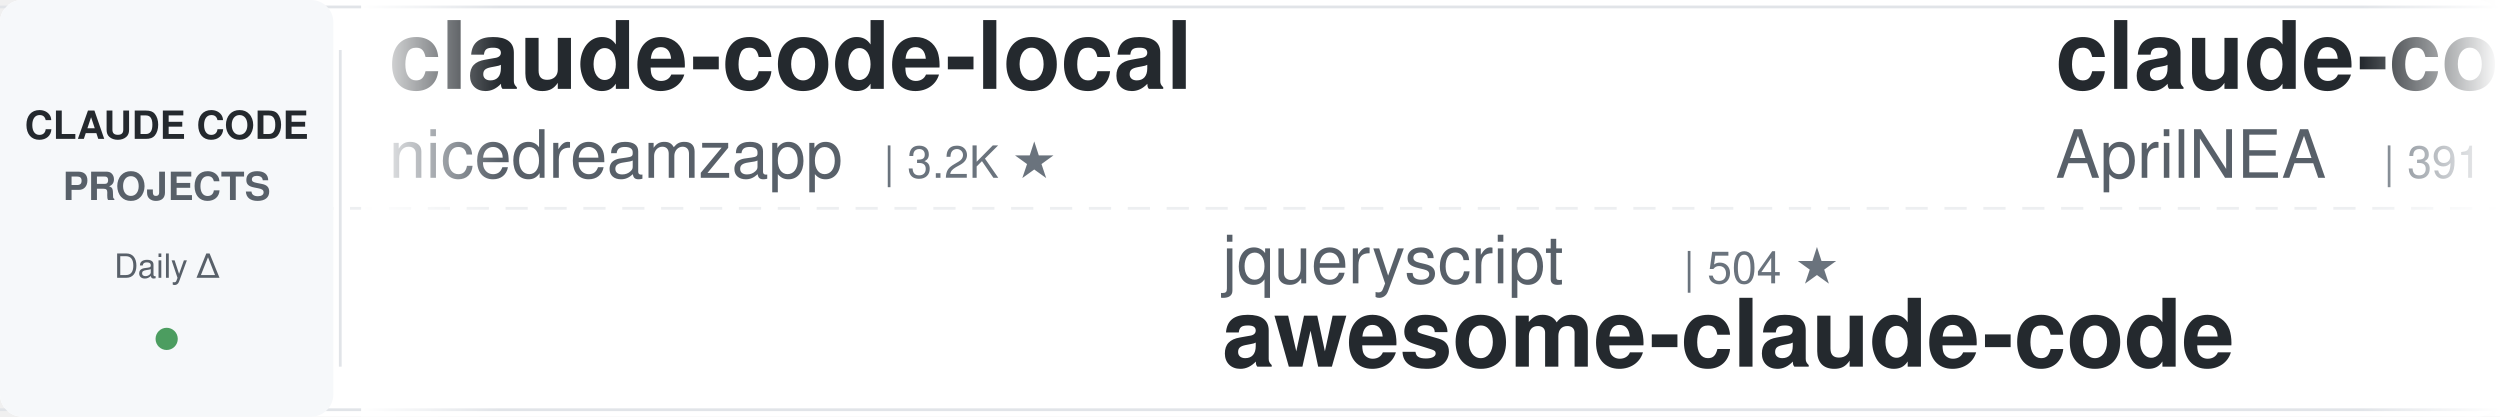
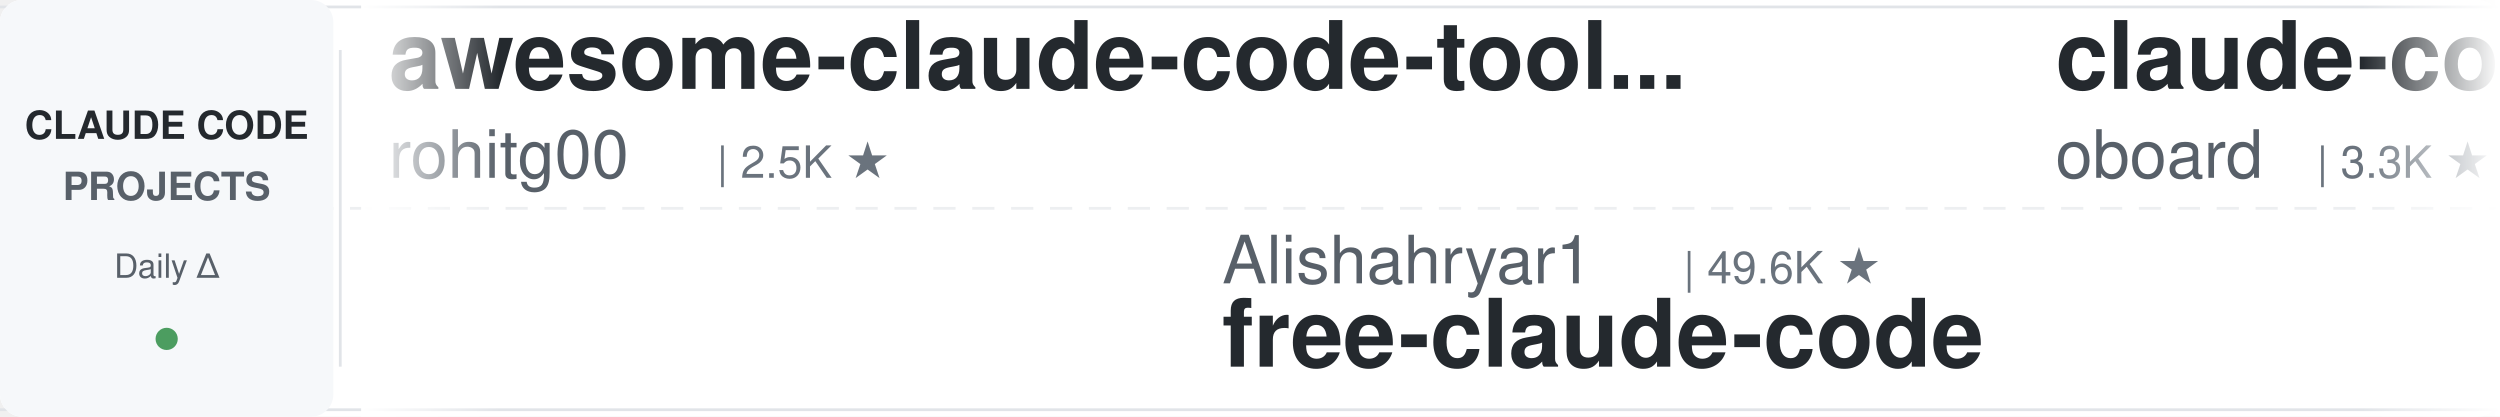
<svg xmlns="http://www.w3.org/2000/svg" width="900" height="150">
  <defs>
    <linearGradient id="leftFade" x1="0%" y1="0%" x2="100%" y2="0%">
      <stop offset="0%" style="stop-color:#ffffff;stop-opacity:1" />
      <stop offset="100%" style="stop-color:#ffffff;stop-opacity:0" />
    </linearGradient>
    <linearGradient id="rightFade" x1="0%" y1="0%" x2="100%" y2="0%">
      <stop offset="0%" style="stop-color:#ffffff;stop-opacity:0" />
      <stop offset="100%" style="stop-color:#ffffff;stop-opacity:1" />
    </linearGradient>
  </defs>
  <rect width="900" height="150" fill="#ffffff" rx="8" />
  <rect x="0" y="2" width="900" height="1" fill="#e1e4e8" />
  <rect x="0" y="147" width="900" height="1" fill="#e1e4e8" />
  <line x1="0" y1="75" x2="900" y2="75" stroke="#e1e4e8" stroke-width="1" stroke-dasharray="8 6" opacity="0.6" />
  <rect x="0" y="0" width="120" height="150" fill="#f6f8fa" rx="8" />
  <text x="60" y="50" font-family="-apple-system, BlinkMacSystemFont, 'Segoe UI', Helvetica, Arial, sans-serif" font-size="14" font-weight="600" fill="#24292e" text-anchor="middle">CLAUDE CODE</text>
  <text x="60" y="72" font-family="-apple-system, BlinkMacSystemFont, 'Segoe UI', Helvetica, Arial, sans-serif" font-size="14" font-weight="600" fill="#586069" text-anchor="middle">PROJECTS</text>
  <text x="60" y="100" font-family="-apple-system, BlinkMacSystemFont, 'Segoe UI', Helvetica, Arial, sans-serif" font-size="12" font-weight="500" fill="#586069" text-anchor="middle">Daily Δ</text>
  <circle cx="60" cy="122" r="4" fill="#22863a" opacity="0.8" />
  <rect x="122" y="18" width="1" height="114" fill="#e1e4e8" />
  <clipPath id="tickerClip">
    <rect x="130" y="0" width="770" height="150" />
  </clipPath>
  <g clip-path="url(#tickerClip)">
    <g id="tickerItems">
      <animateTransform attributeName="transform" attributeType="XML" type="translate" from="0 0" to="-3000 0" dur="54s" repeatCount="indefinite" />
      <g transform="translate(0, 0)">
-         <text x="140" y="32" font-family="-apple-system, BlinkMacSystemFont, 'Segoe UI', Helvetica, Arial, sans-serif" font-size="34" font-weight="600" fill="#24292e">claude-code-local</text>
-         <text x="140" y="64" font-family="-apple-system, BlinkMacSystemFont, 'Segoe UI', Helvetica, Arial, sans-serif" font-size="24" font-weight="400" fill="#586069">nicedreamzapp</text>
-         <text x="318" y="64" font-family="-apple-system, BlinkMacSystemFont, 'Segoe UI', Helvetica, Arial, sans-serif" font-size="16" font-weight="500" fill="#6a737d">| 3.2K ★</text>
+         <text x="140" y="32" font-family="-apple-system, BlinkMacSystemFont, 'Segoe UI', Helvetica, Arial, sans-serif" font-size="34" font-weight="600" fill="#24292e">awesome-claude-code-tool...</text>
+         <text x="140" y="64" font-family="-apple-system, BlinkMacSystemFont, 'Segoe UI', Helvetica, Arial, sans-serif" font-size="24" font-weight="400" fill="#586069">rohitg00</text>
+         <text x="258" y="64" font-family="-apple-system, BlinkMacSystemFont, 'Segoe UI', Helvetica, Arial, sans-serif" font-size="16" font-weight="500" fill="#6a737d">| 2.5K ★</text>
      </g>
      <g transform="translate(300, 0)">
+         <text x="140" y="102" font-family="-apple-system, BlinkMacSystemFont, 'Segoe UI', Helvetica, Arial, sans-serif" font-size="24" font-weight="400" fill="#586069">Alishahryar1</text>
+         <text x="306" y="102" font-family="-apple-system, BlinkMacSystemFont, 'Segoe UI', Helvetica, Arial, sans-serif" font-size="16" font-weight="500" fill="#6a737d">| 49.6K ★</text>
+         <text x="140" y="132" font-family="-apple-system, BlinkMacSystemFont, 'Segoe UI', Helvetica, Arial, sans-serif" font-size="34" font-weight="600" fill="#24292e">free-claude-code</text>
+       </g>
+       <g transform="translate(600, 0)">
+         <text x="140" y="32" font-family="-apple-system, BlinkMacSystemFont, 'Segoe UI', Helvetica, Arial, sans-serif" font-size="34" font-weight="600" fill="#24292e">claude-code-rev</text>
+         <text x="140" y="64" font-family="-apple-system, BlinkMacSystemFont, 'Segoe UI', Helvetica, Arial, sans-serif" font-size="24" font-weight="400" fill="#586069">oboard</text>
+         <text x="234" y="64" font-family="-apple-system, BlinkMacSystemFont, 'Segoe UI', Helvetica, Arial, sans-serif" font-size="16" font-weight="500" fill="#6a737d">| 3.3K ★</text>
+       </g>
+       <g transform="translate(900, 0)">
+         <text x="140" y="102" font-family="-apple-system, BlinkMacSystemFont, 'Segoe UI', Helvetica, Arial, sans-serif" font-size="24" font-weight="400" fill="#586069">anthropics</text>
+         <text x="282" y="102" font-family="-apple-system, BlinkMacSystemFont, 'Segoe UI', Helvetica, Arial, sans-serif" font-size="16" font-weight="500" fill="#6a737d">| 956 ★</text>
+         <text x="140" y="132" font-family="-apple-system, BlinkMacSystemFont, 'Segoe UI', Helvetica, Arial, sans-serif" font-size="34" font-weight="600" fill="#24292e">claude-code-base-action</text>
+       </g>
+       <g transform="translate(1200, 0)">
+         <text x="140" y="32" font-family="-apple-system, BlinkMacSystemFont, 'Segoe UI', Helvetica, Arial, sans-serif" font-size="34" font-weight="600" fill="#24292e">claude-code-proxy</text>
+         <text x="140" y="64" font-family="-apple-system, BlinkMacSystemFont, 'Segoe UI', Helvetica, Arial, sans-serif" font-size="24" font-weight="400" fill="#586069">1rgs</text>
+         <text x="210" y="64" font-family="-apple-system, BlinkMacSystemFont, 'Segoe UI', Helvetica, Arial, sans-serif" font-size="16" font-weight="500" fill="#6a737d">| 3.7K ★</text>
+       </g>
+       <g transform="translate(1500, 0)">
        <text x="140" y="102" font-family="-apple-system, BlinkMacSystemFont, 'Segoe UI', Helvetica, Arial, sans-serif" font-size="24" font-weight="400" fill="#586069">jqueryscript</text>
        <text x="306" y="102" font-family="-apple-system, BlinkMacSystemFont, 'Segoe UI', Helvetica, Arial, sans-serif" font-size="16" font-weight="500" fill="#6a737d">| 504 ★</text>
        <text x="140" y="132" font-family="-apple-system, BlinkMacSystemFont, 'Segoe UI', Helvetica, Arial, sans-serif" font-size="34" font-weight="600" fill="#24292e">awesome-claude-code</text>
      </g>
-       <g transform="translate(600, 0)">
-         <text x="140" y="32" font-family="-apple-system, BlinkMacSystemFont, 'Segoe UI', Helvetica, Arial, sans-serif" font-size="34" font-weight="600" fill="#24292e">claude-code-source</text>
-         <text x="140" y="64" font-family="-apple-system, BlinkMacSystemFont, 'Segoe UI', Helvetica, Arial, sans-serif" font-size="24" font-weight="400" fill="#586069">AprilNEA</text>
-         <text x="258" y="64" font-family="-apple-system, BlinkMacSystemFont, 'Segoe UI', Helvetica, Arial, sans-serif" font-size="16" font-weight="500" fill="#6a737d">| 391 ★</text>
-       </g>
-       <g transform="translate(900, 0)">
-         <text x="140" y="102" font-family="-apple-system, BlinkMacSystemFont, 'Segoe UI', Helvetica, Arial, sans-serif" font-size="24" font-weight="400" fill="#586069">simonw</text>
-         <text x="234" y="102" font-family="-apple-system, BlinkMacSystemFont, 'Segoe UI', Helvetica, Arial, sans-serif" font-size="16" font-weight="500" fill="#6a737d">| 1.7K ★</text>
-         <text x="140" y="132" font-family="-apple-system, BlinkMacSystemFont, 'Segoe UI', Helvetica, Arial, sans-serif" font-size="34" font-weight="600" fill="#24292e">claude-code-transcripts</text>
-       </g>
-       <g transform="translate(1200, 0)">
-         <text x="140" y="32" font-family="-apple-system, BlinkMacSystemFont, 'Segoe UI', Helvetica, Arial, sans-serif" font-size="34" font-weight="600" fill="#24292e">awesome-claude-code-suba...</text>
-         <text x="140" y="64" font-family="-apple-system, BlinkMacSystemFont, 'Segoe UI', Helvetica, Arial, sans-serif" font-size="24" font-weight="400" fill="#586069">VoltAgent</text>
-         <text x="270" y="64" font-family="-apple-system, BlinkMacSystemFont, 'Segoe UI', Helvetica, Arial, sans-serif" font-size="16" font-weight="500" fill="#6a737d">| 24.6K ★</text>
-       </g>
-       <g transform="translate(1500, 0)">
-         <text x="140" y="102" font-family="-apple-system, BlinkMacSystemFont, 'Segoe UI', Helvetica, Arial, sans-serif" font-size="24" font-weight="400" fill="#586069">Chachamaru127</text>
-         <text x="318" y="102" font-family="-apple-system, BlinkMacSystemFont, 'Segoe UI', Helvetica, Arial, sans-serif" font-size="16" font-weight="500" fill="#6a737d">| 3.1K ★</text>
-         <text x="140" y="132" font-family="-apple-system, BlinkMacSystemFont, 'Segoe UI', Helvetica, Arial, sans-serif" font-size="34" font-weight="600" fill="#24292e">claude-code-harness</text>
-       </g>
      <g transform="translate(1800, 0)">
-         <text x="140" y="32" font-family="-apple-system, BlinkMacSystemFont, 'Segoe UI', Helvetica, Arial, sans-serif" font-size="34" font-weight="600" fill="#24292e">claude-code-settings</text>
-         <text x="140" y="64" font-family="-apple-system, BlinkMacSystemFont, 'Segoe UI', Helvetica, Arial, sans-serif" font-size="24" font-weight="400" fill="#586069">feiskyer</text>
-         <text x="258" y="64" font-family="-apple-system, BlinkMacSystemFont, 'Segoe UI', Helvetica, Arial, sans-serif" font-size="16" font-weight="500" fill="#6a737d">| 1.6K ★</text>
+         <text x="140" y="32" font-family="-apple-system, BlinkMacSystemFont, 'Segoe UI', Helvetica, Arial, sans-serif" font-size="34" font-weight="600" fill="#24292e">claude_codex_bridge</text>
+         <text x="140" y="64" font-family="-apple-system, BlinkMacSystemFont, 'Segoe UI', Helvetica, Arial, sans-serif" font-size="24" font-weight="400" fill="#586069">SeemSeam</text>
+         <text x="258" y="64" font-family="-apple-system, BlinkMacSystemFont, 'Segoe UI', Helvetica, Arial, sans-serif" font-size="16" font-weight="500" fill="#6a737d">| 3.4K ★</text>
      </g>
      <g transform="translate(2100, 0)">
-         <text x="140" y="102" font-family="-apple-system, BlinkMacSystemFont, 'Segoe UI', Helvetica, Arial, sans-serif" font-size="24" font-weight="400" fill="#586069">luyao618</text>
-         <text x="258" y="102" font-family="-apple-system, BlinkMacSystemFont, 'Segoe UI', Helvetica, Arial, sans-serif" font-size="16" font-weight="500" fill="#6a737d">| 1.7K ★</text>
-         <text x="140" y="132" font-family="-apple-system, BlinkMacSystemFont, 'Segoe UI', Helvetica, Arial, sans-serif" font-size="34" font-weight="600" fill="#24292e">Claude-Code-Source-Study</text>
+         <text x="140" y="102" font-family="-apple-system, BlinkMacSystemFont, 'Segoe UI', Helvetica, Arial, sans-serif" font-size="24" font-weight="400" fill="#586069">wanshuiyin</text>
+         <text x="282" y="102" font-family="-apple-system, BlinkMacSystemFont, 'Segoe UI', Helvetica, Arial, sans-serif" font-size="16" font-weight="500" fill="#6a737d">| 15.2K ★</text>
+         <text x="140" y="132" font-family="-apple-system, BlinkMacSystemFont, 'Segoe UI', Helvetica, Arial, sans-serif" font-size="34" font-weight="600" fill="#24292e">Auto-claude-code-researc...</text>
      </g>
      <g transform="translate(2400, 0)">
-         <text x="140" y="32" font-family="-apple-system, BlinkMacSystemFont, 'Segoe UI', Helvetica, Arial, sans-serif" font-size="34" font-weight="600" fill="#24292e">claude-code-source</text>
-         <text x="140" y="64" font-family="-apple-system, BlinkMacSystemFont, 'Segoe UI', Helvetica, Arial, sans-serif" font-size="24" font-weight="400" fill="#586069">JrCx7scC</text>
-         <text x="258" y="64" font-family="-apple-system, BlinkMacSystemFont, 'Segoe UI', Helvetica, Arial, sans-serif" font-size="16" font-weight="500" fill="#6a737d">| 375 ★</text>
+         <text x="140" y="32" font-family="-apple-system, BlinkMacSystemFont, 'Segoe UI', Helvetica, Arial, sans-serif" font-size="34" font-weight="600" fill="#24292e">claude-code-router</text>
+         <text x="140" y="64" font-family="-apple-system, BlinkMacSystemFont, 'Segoe UI', Helvetica, Arial, sans-serif" font-size="24" font-weight="400" fill="#586069">musistudio</text>
+         <text x="282" y="64" font-family="-apple-system, BlinkMacSystemFont, 'Segoe UI', Helvetica, Arial, sans-serif" font-size="16" font-weight="500" fill="#6a737d">| 36.9K ★</text>
      </g>
      <g transform="translate(2700, 0)">
-         <text x="140" y="102" font-family="-apple-system, BlinkMacSystemFont, 'Segoe UI', Helvetica, Arial, sans-serif" font-size="24" font-weight="400" fill="#586069">hangsman</text>
-         <text x="258" y="102" font-family="-apple-system, BlinkMacSystemFont, 'Segoe UI', Helvetica, Arial, sans-serif" font-size="16" font-weight="500" fill="#6a737d">| 790 ★</text>
-         <text x="140" y="132" font-family="-apple-system, BlinkMacSystemFont, 'Segoe UI', Helvetica, Arial, sans-serif" font-size="34" font-weight="600" fill="#24292e">claude-code-source</text>
+         <text x="140" y="102" font-family="-apple-system, BlinkMacSystemFont, 'Segoe UI', Helvetica, Arial, sans-serif" font-size="24" font-weight="400" fill="#586069">Yeachan-Heo</text>
+         <text x="294" y="102" font-family="-apple-system, BlinkMacSystemFont, 'Segoe UI', Helvetica, Arial, sans-serif" font-size="16" font-weight="500" fill="#6a737d">| 38.8K ★</text>
+         <text x="140" y="132" font-family="-apple-system, BlinkMacSystemFont, 'Segoe UI', Helvetica, Arial, sans-serif" font-size="34" font-weight="600" fill="#24292e">oh-my-claudecode</text>
      </g>
      <g transform="translate(3000, 0)">
-         <text x="140" y="32" font-family="-apple-system, BlinkMacSystemFont, 'Segoe UI', Helvetica, Arial, sans-serif" font-size="34" font-weight="600" fill="#24292e">claude-code-local</text>
-         <text x="140" y="64" font-family="-apple-system, BlinkMacSystemFont, 'Segoe UI', Helvetica, Arial, sans-serif" font-size="24" font-weight="400" fill="#586069">nicedreamzapp</text>
-         <text x="318" y="64" font-family="-apple-system, BlinkMacSystemFont, 'Segoe UI', Helvetica, Arial, sans-serif" font-size="16" font-weight="500" fill="#6a737d">| 3.2K ★</text>
+         <text x="140" y="32" font-family="-apple-system, BlinkMacSystemFont, 'Segoe UI', Helvetica, Arial, sans-serif" font-size="34" font-weight="600" fill="#24292e">awesome-claude-code-tool...</text>
+         <text x="140" y="64" font-family="-apple-system, BlinkMacSystemFont, 'Segoe UI', Helvetica, Arial, sans-serif" font-size="24" font-weight="400" fill="#586069">rohitg00</text>
+         <text x="258" y="64" font-family="-apple-system, BlinkMacSystemFont, 'Segoe UI', Helvetica, Arial, sans-serif" font-size="16" font-weight="500" fill="#6a737d">| 2.5K ★</text>
      </g>
      <g transform="translate(3300, 0)">
-         <text x="140" y="102" font-family="-apple-system, BlinkMacSystemFont, 'Segoe UI', Helvetica, Arial, sans-serif" font-size="24" font-weight="400" fill="#586069">jqueryscript</text>
-         <text x="306" y="102" font-family="-apple-system, BlinkMacSystemFont, 'Segoe UI', Helvetica, Arial, sans-serif" font-size="16" font-weight="500" fill="#6a737d">| 504 ★</text>
-         <text x="140" y="132" font-family="-apple-system, BlinkMacSystemFont, 'Segoe UI', Helvetica, Arial, sans-serif" font-size="34" font-weight="600" fill="#24292e">awesome-claude-code</text>
+         <text x="140" y="102" font-family="-apple-system, BlinkMacSystemFont, 'Segoe UI', Helvetica, Arial, sans-serif" font-size="24" font-weight="400" fill="#586069">Alishahryar1</text>
+         <text x="306" y="102" font-family="-apple-system, BlinkMacSystemFont, 'Segoe UI', Helvetica, Arial, sans-serif" font-size="16" font-weight="500" fill="#6a737d">| 49.6K ★</text>
+         <text x="140" y="132" font-family="-apple-system, BlinkMacSystemFont, 'Segoe UI', Helvetica, Arial, sans-serif" font-size="34" font-weight="600" fill="#24292e">free-claude-code</text>
      </g>
      <g transform="translate(3600, 0)">
-         <text x="140" y="32" font-family="-apple-system, BlinkMacSystemFont, 'Segoe UI', Helvetica, Arial, sans-serif" font-size="34" font-weight="600" fill="#24292e">claude-code-source</text>
-         <text x="140" y="64" font-family="-apple-system, BlinkMacSystemFont, 'Segoe UI', Helvetica, Arial, sans-serif" font-size="24" font-weight="400" fill="#586069">AprilNEA</text>
-         <text x="258" y="64" font-family="-apple-system, BlinkMacSystemFont, 'Segoe UI', Helvetica, Arial, sans-serif" font-size="16" font-weight="500" fill="#6a737d">| 391 ★</text>
+         <text x="140" y="32" font-family="-apple-system, BlinkMacSystemFont, 'Segoe UI', Helvetica, Arial, sans-serif" font-size="34" font-weight="600" fill="#24292e">claude-code-rev</text>
+         <text x="140" y="64" font-family="-apple-system, BlinkMacSystemFont, 'Segoe UI', Helvetica, Arial, sans-serif" font-size="24" font-weight="400" fill="#586069">oboard</text>
+         <text x="234" y="64" font-family="-apple-system, BlinkMacSystemFont, 'Segoe UI', Helvetica, Arial, sans-serif" font-size="16" font-weight="500" fill="#6a737d">| 3.3K ★</text>
      </g>
      <g transform="translate(3900, 0)">
-         <text x="140" y="102" font-family="-apple-system, BlinkMacSystemFont, 'Segoe UI', Helvetica, Arial, sans-serif" font-size="24" font-weight="400" fill="#586069">simonw</text>
-         <text x="234" y="102" font-family="-apple-system, BlinkMacSystemFont, 'Segoe UI', Helvetica, Arial, sans-serif" font-size="16" font-weight="500" fill="#6a737d">| 1.7K ★</text>
-         <text x="140" y="132" font-family="-apple-system, BlinkMacSystemFont, 'Segoe UI', Helvetica, Arial, sans-serif" font-size="34" font-weight="600" fill="#24292e">claude-code-transcripts</text>
+         <text x="140" y="102" font-family="-apple-system, BlinkMacSystemFont, 'Segoe UI', Helvetica, Arial, sans-serif" font-size="24" font-weight="400" fill="#586069">anthropics</text>
+         <text x="282" y="102" font-family="-apple-system, BlinkMacSystemFont, 'Segoe UI', Helvetica, Arial, sans-serif" font-size="16" font-weight="500" fill="#6a737d">| 956 ★</text>
+         <text x="140" y="132" font-family="-apple-system, BlinkMacSystemFont, 'Segoe UI', Helvetica, Arial, sans-serif" font-size="34" font-weight="600" fill="#24292e">claude-code-base-action</text>
      </g>
    </g>
  </g>
  <rect x="130" y="0" width="50" height="150" fill="url(#leftFade)" />
  <rect x="850" y="0" width="50" height="150" fill="url(#rightFade)" />
</svg>
